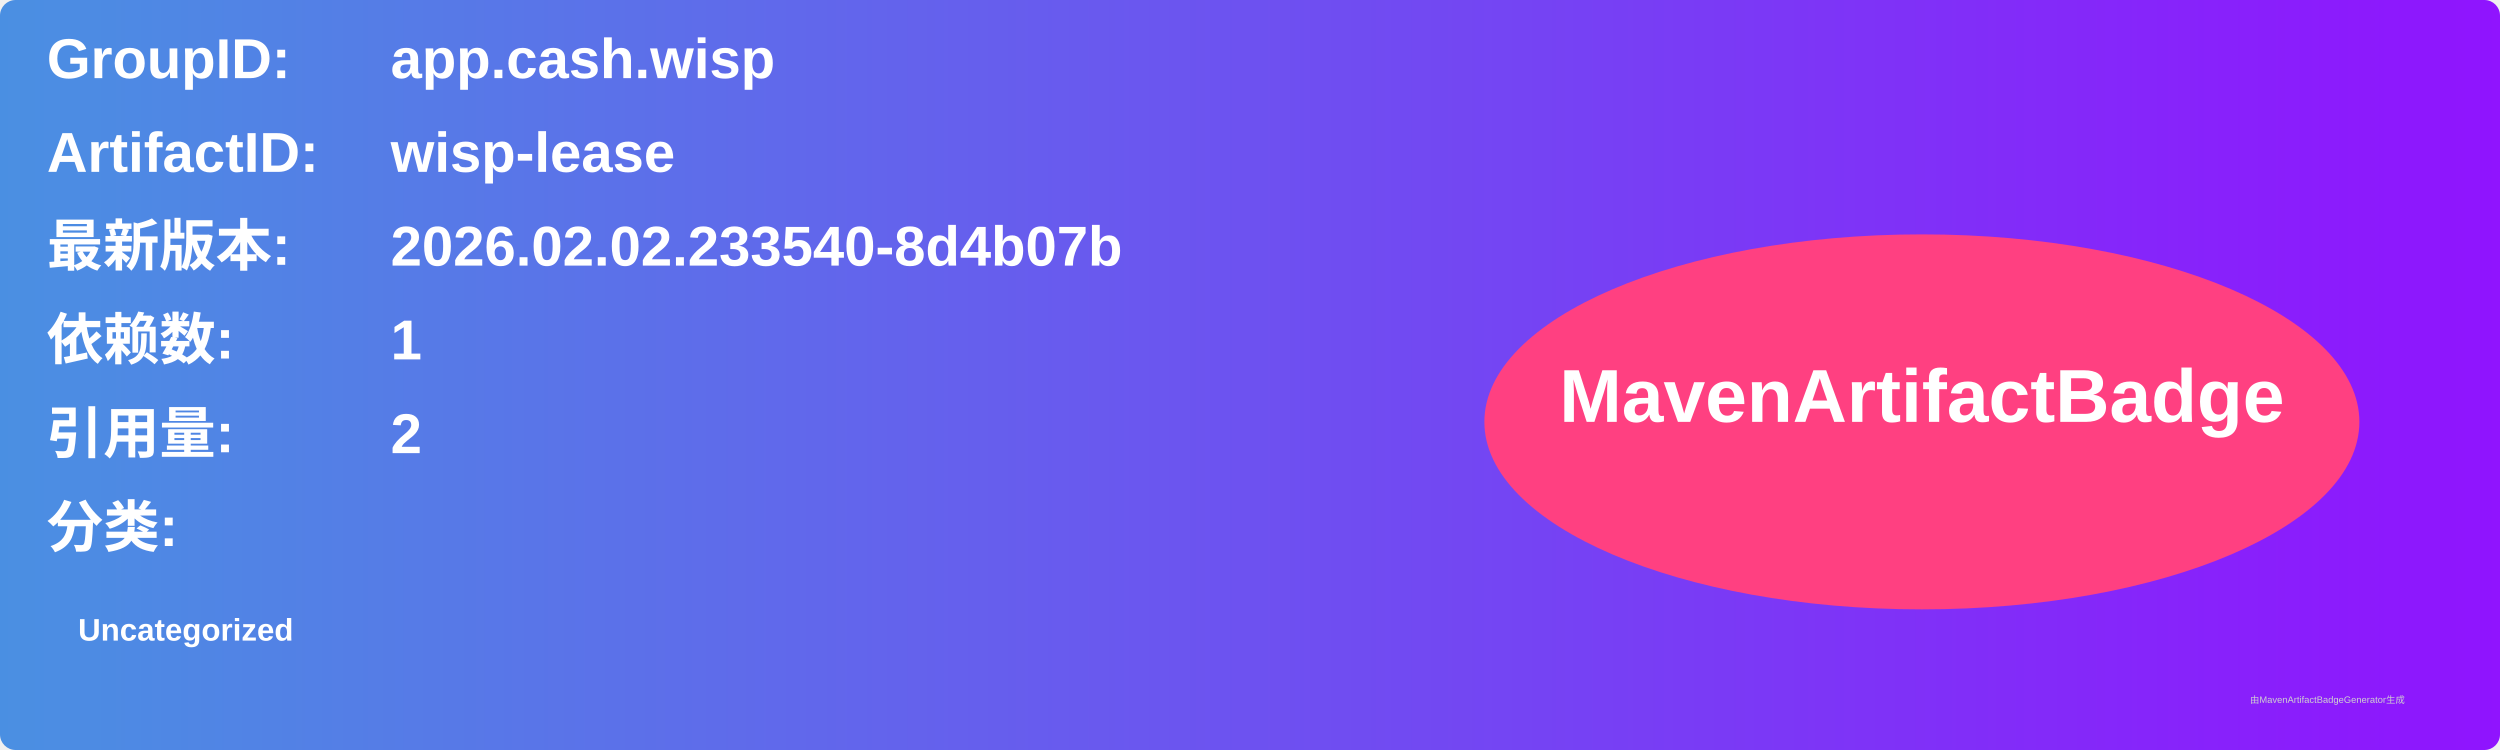
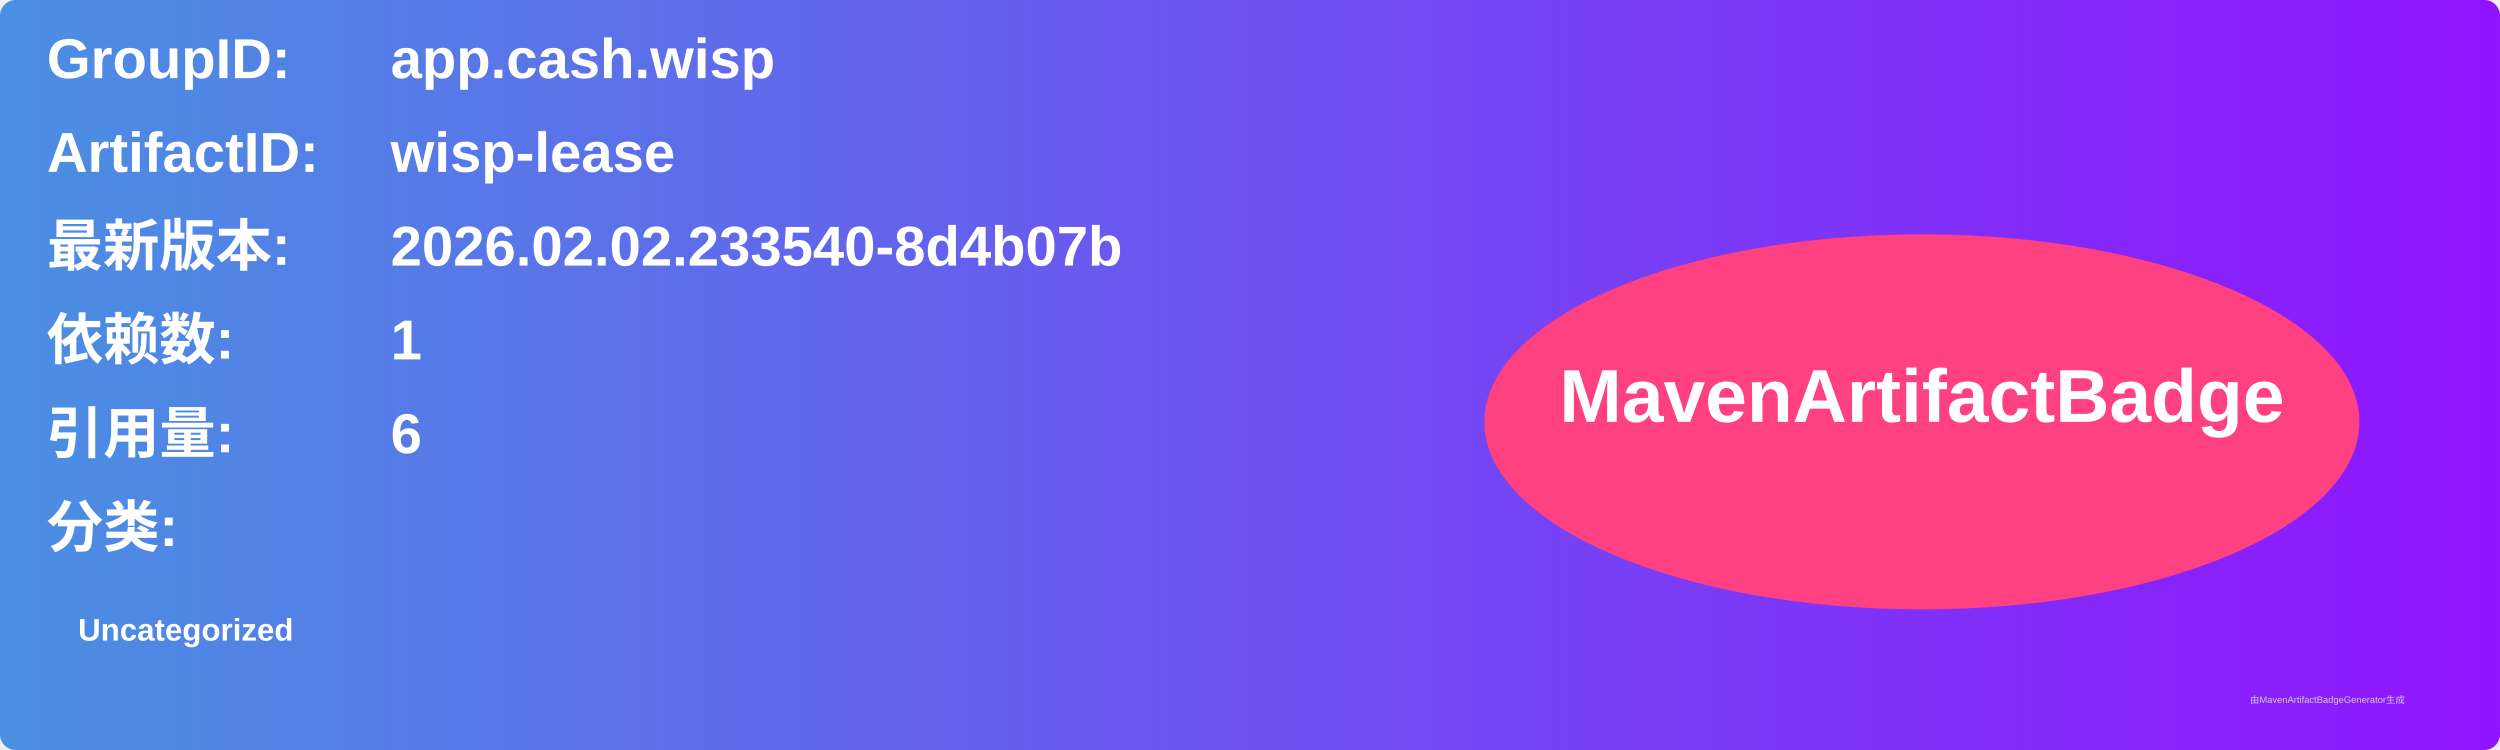
<svg xmlns="http://www.w3.org/2000/svg" width="800" height="240" viewBox="0 0 800 240">
  <linearGradient id="grad" x1="0%" y1="0%" x2="100%" y2="0%">
    <stop offset="0%" stop-color="#4a90e2" />
    <stop offset="100%" stop-color="#9013fe" />
  </linearGradient>
  <rect width="100%" height="100%" rx="5" ry="5" fill="url(#grad)" />
  <g transform="translate(15, 15)">
    <text x="0" y="10" font-family="Arial" font-size="18" fill="white" font-weight="bold" width="260">GroupID:</text>
    <text x="110" y="10" font-family="Arial" font-size="18" fill="white" font-weight="bold" width="460">app.cash.wisp</text>
    <text x="0" y="40" font-family="Arial" font-size="18" fill="white" font-weight="bold" width="260">ArtifactID:</text>
    <text x="110" y="40" font-family="Arial" font-size="18" fill="white" font-weight="bold" width="460">wisp-lease</text>
    <text x="0" y="70" font-family="Arial" font-size="18" fill="white" font-weight="bold">最新版本:</text>
    <text x="110" y="70" font-family="Arial" font-size="18" fill="white" font-weight="bold">
      <tspan font-weight="bold">2026.02.02.233540-8d4b07b</tspan>
    </text>
    <text x="0" y="100" font-family="Arial" font-size="18" fill="white" font-weight="bold">依赖数: </text>
    <text x="110" y="100" font-family="Arial" font-size="18" fill="white">
      <tspan font-weight="bold">1</tspan>
    </text>
    <text x="0" y="130" font-family="Arial" font-size="18" fill="white" font-weight="bold">引用量: </text>
    <text x="110" y="130" font-family="Arial" font-size="18" fill="white">
-       <tspan font-weight="bold">2</tspan>
+       <tspan font-weight="bold">6</tspan>
    </text>
    <text x="0" y="160" font-family="Arial" font-size="18" fill="white" font-weight="bold">分类:</text>
    <text x="10" y="190" font-family="Arial" font-size="10" fill="white">
      <tspan font-weight="bold">Uncategorized</tspan>
    </text>
    <ellipse cx="600" cy="120" rx="140" ry="60" fill="#ff4081" />
    <text x="600" y="120" text-anchor="middle" font-family="Arial" font-size="24" fill="white" font-weight="bold">MavenArtifactBadge</text>
  </g>
  <text x="720" y="225" font-family="Arial" font-size="3" fill="#d0d0d0">由MavenArtifactBadgeGenerator生成</text>
</svg>
